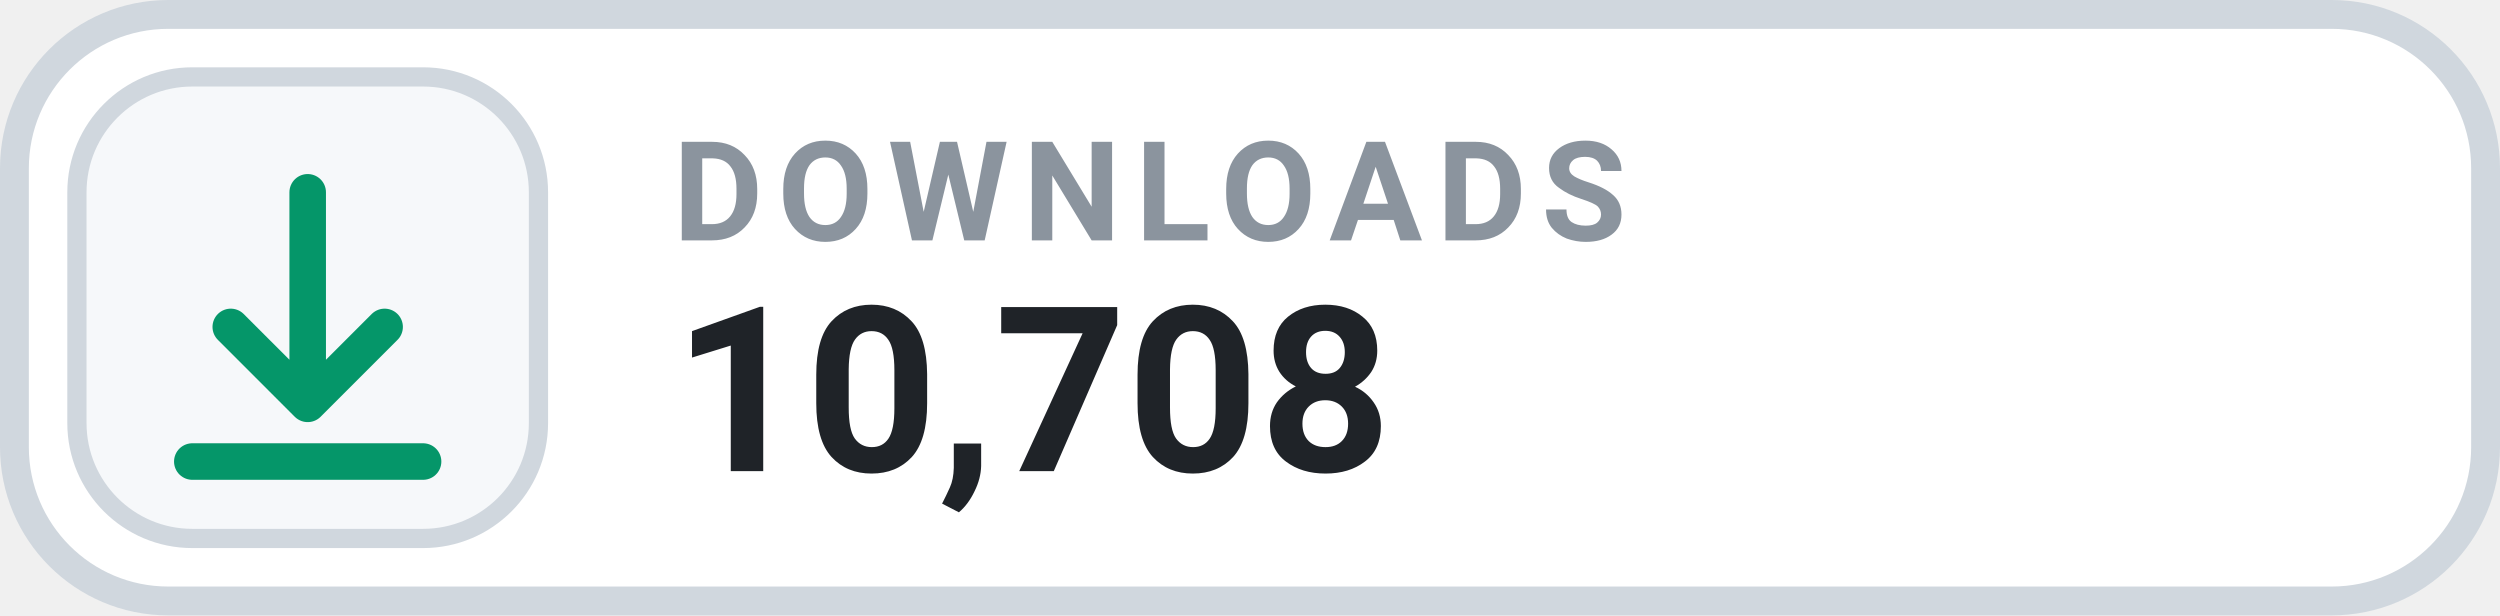
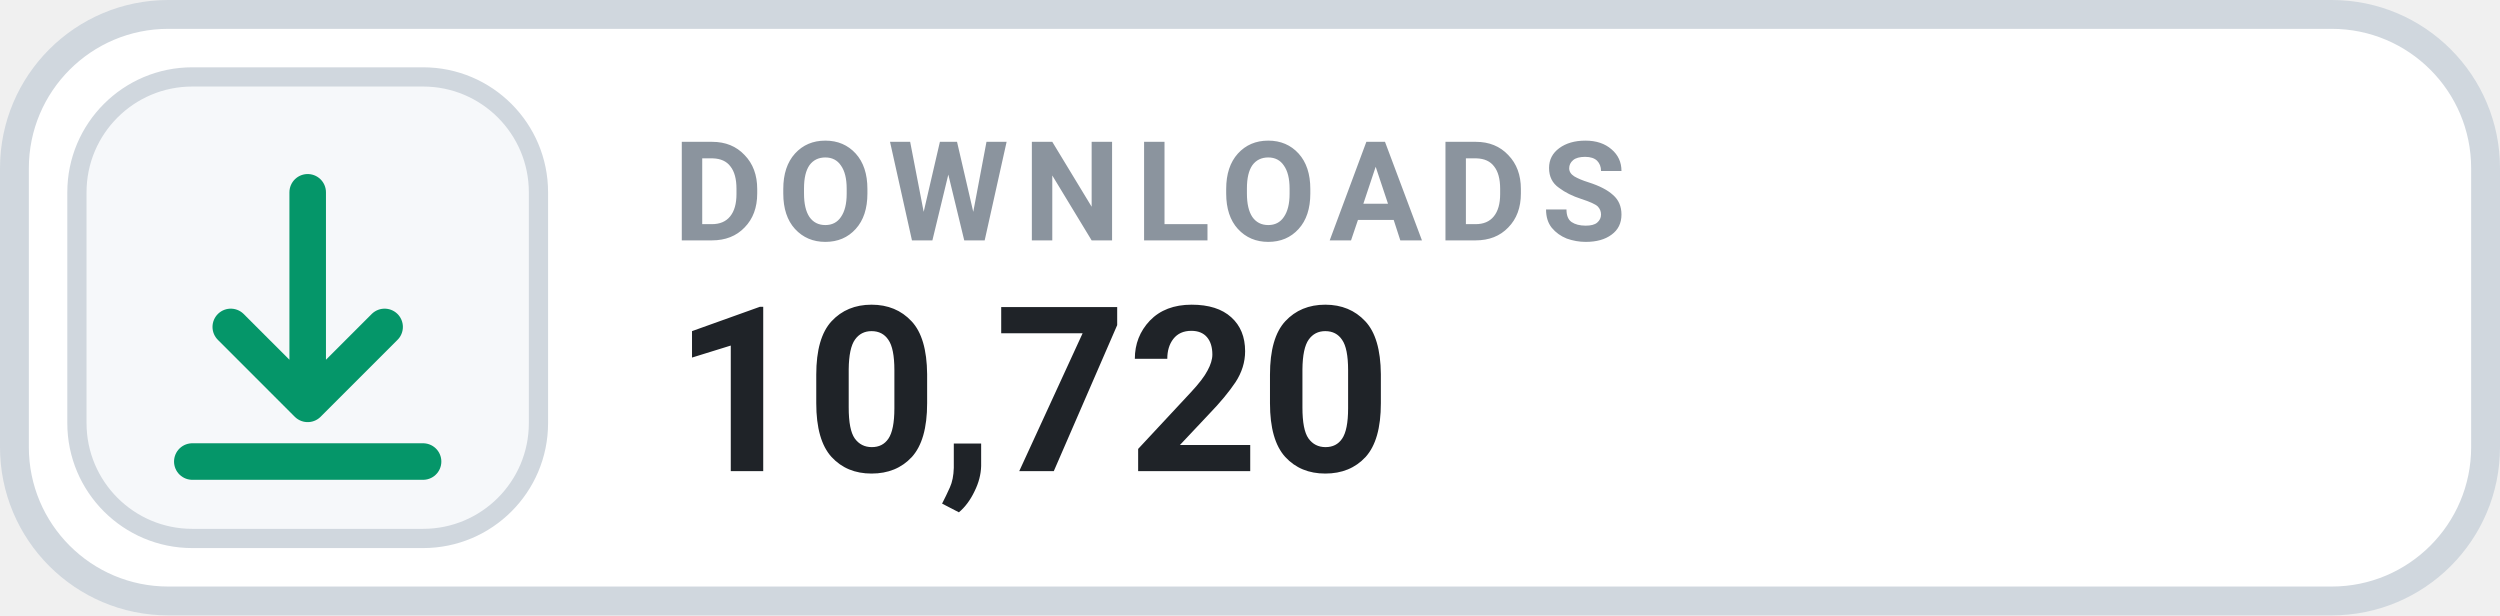
- <svg xmlns="http://www.w3.org/2000/svg" width="130" height="32" viewBox="0 0 130 32" role="img" aria-label="DOWNLOADS 10,708">
+ <svg xmlns="http://www.w3.org/2000/svg" width="130" height="32" viewBox="0 0 130 32" role="img" aria-label="DOWNLOADS 10,720">
  <rect x=".75" y=".75" width="128.5" height="30.5" rx="8" fill="#FFFFFF" stroke="#D0D7DE" stroke-width="1.5" />
  <rect x="4" y="4" width="24" height="24" rx="6" fill="#F6F8FA" stroke="#D0D7DE" stroke-width="1" />
  <g transform="translate(16 16)" style="color:#059669;">
    <path d="M0 -6 v11 m0 0 l4 -4 m-4 4 l-4 -4 M-6 8 h12" fill="none" stroke="currentColor" stroke-width="1.9" stroke-linecap="round" stroke-linejoin="round" />
  </g>
  <text x="35" y="12.5" fill="#8B949E" font-family="-apple-system,BlinkMacSystemFont,'Segoe UI',Roboto,Helvetica,Arial,sans-serif" font-size="7.2" font-weight="700" letter-spacing=".75">DOWNLOADS</text>
-   <text x="35" y="24.5" fill="#1F2328" font-family="-apple-system,BlinkMacSystemFont,'Segoe UI',Roboto,Helvetica,Arial,sans-serif" font-size="12" font-weight="700">10,708</text>
+   <text x="35" y="24.5" fill="#1F2328" font-family="-apple-system,BlinkMacSystemFont,'Segoe UI',Roboto,Helvetica,Arial,sans-serif" font-size="12" font-weight="700">10,720</text>
</svg>
